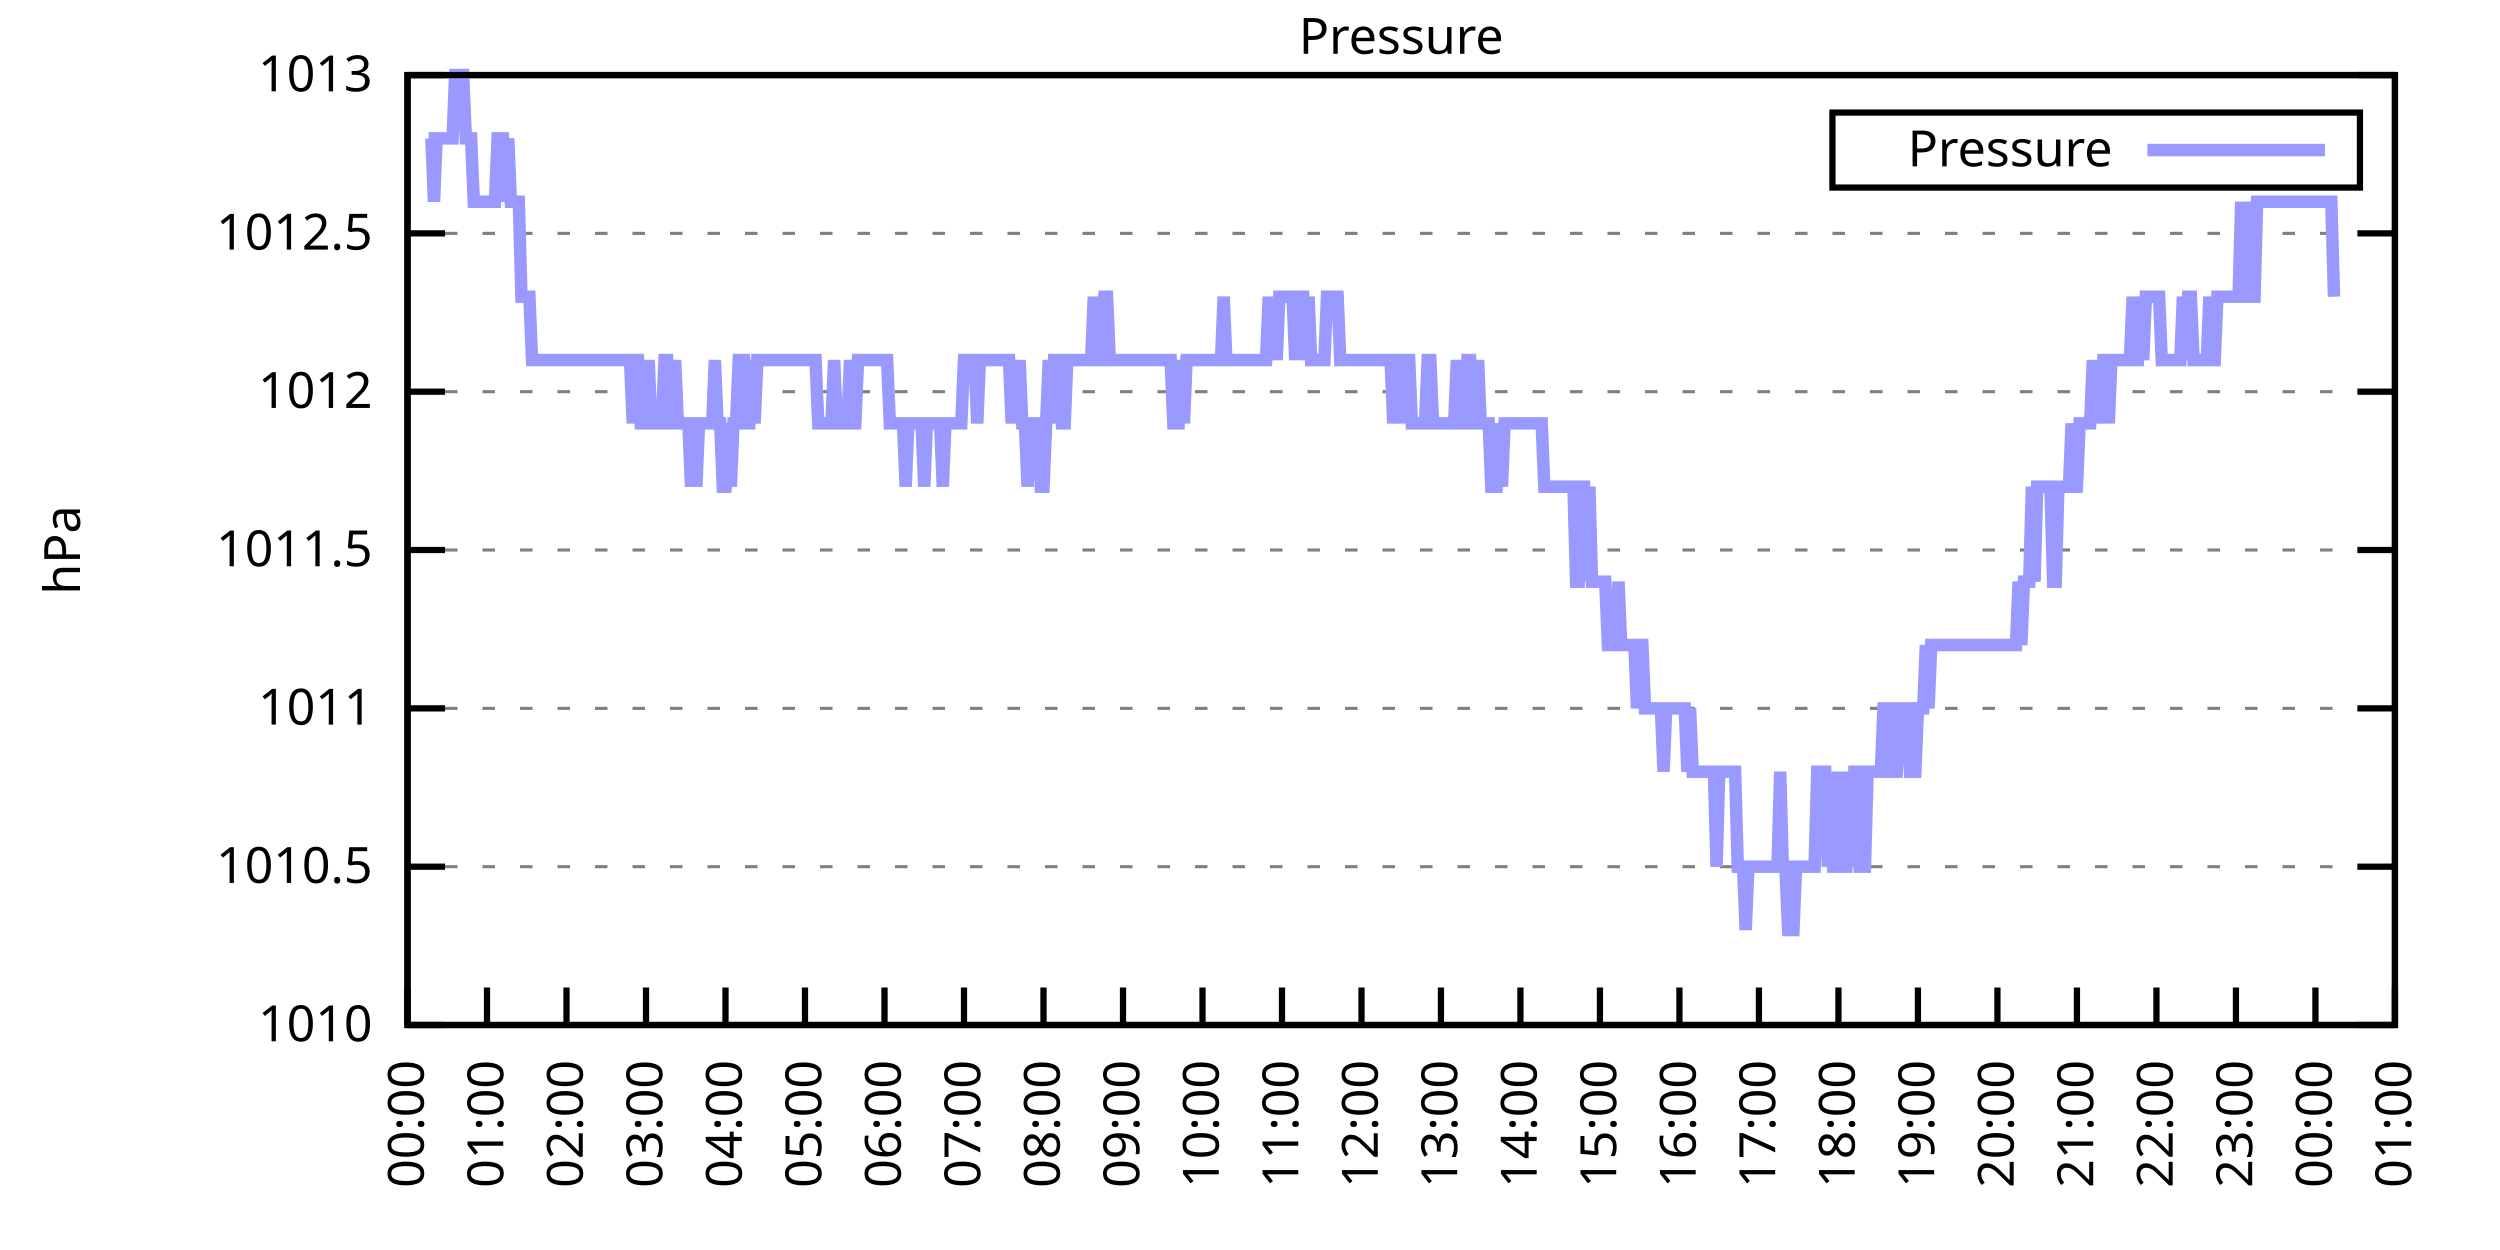
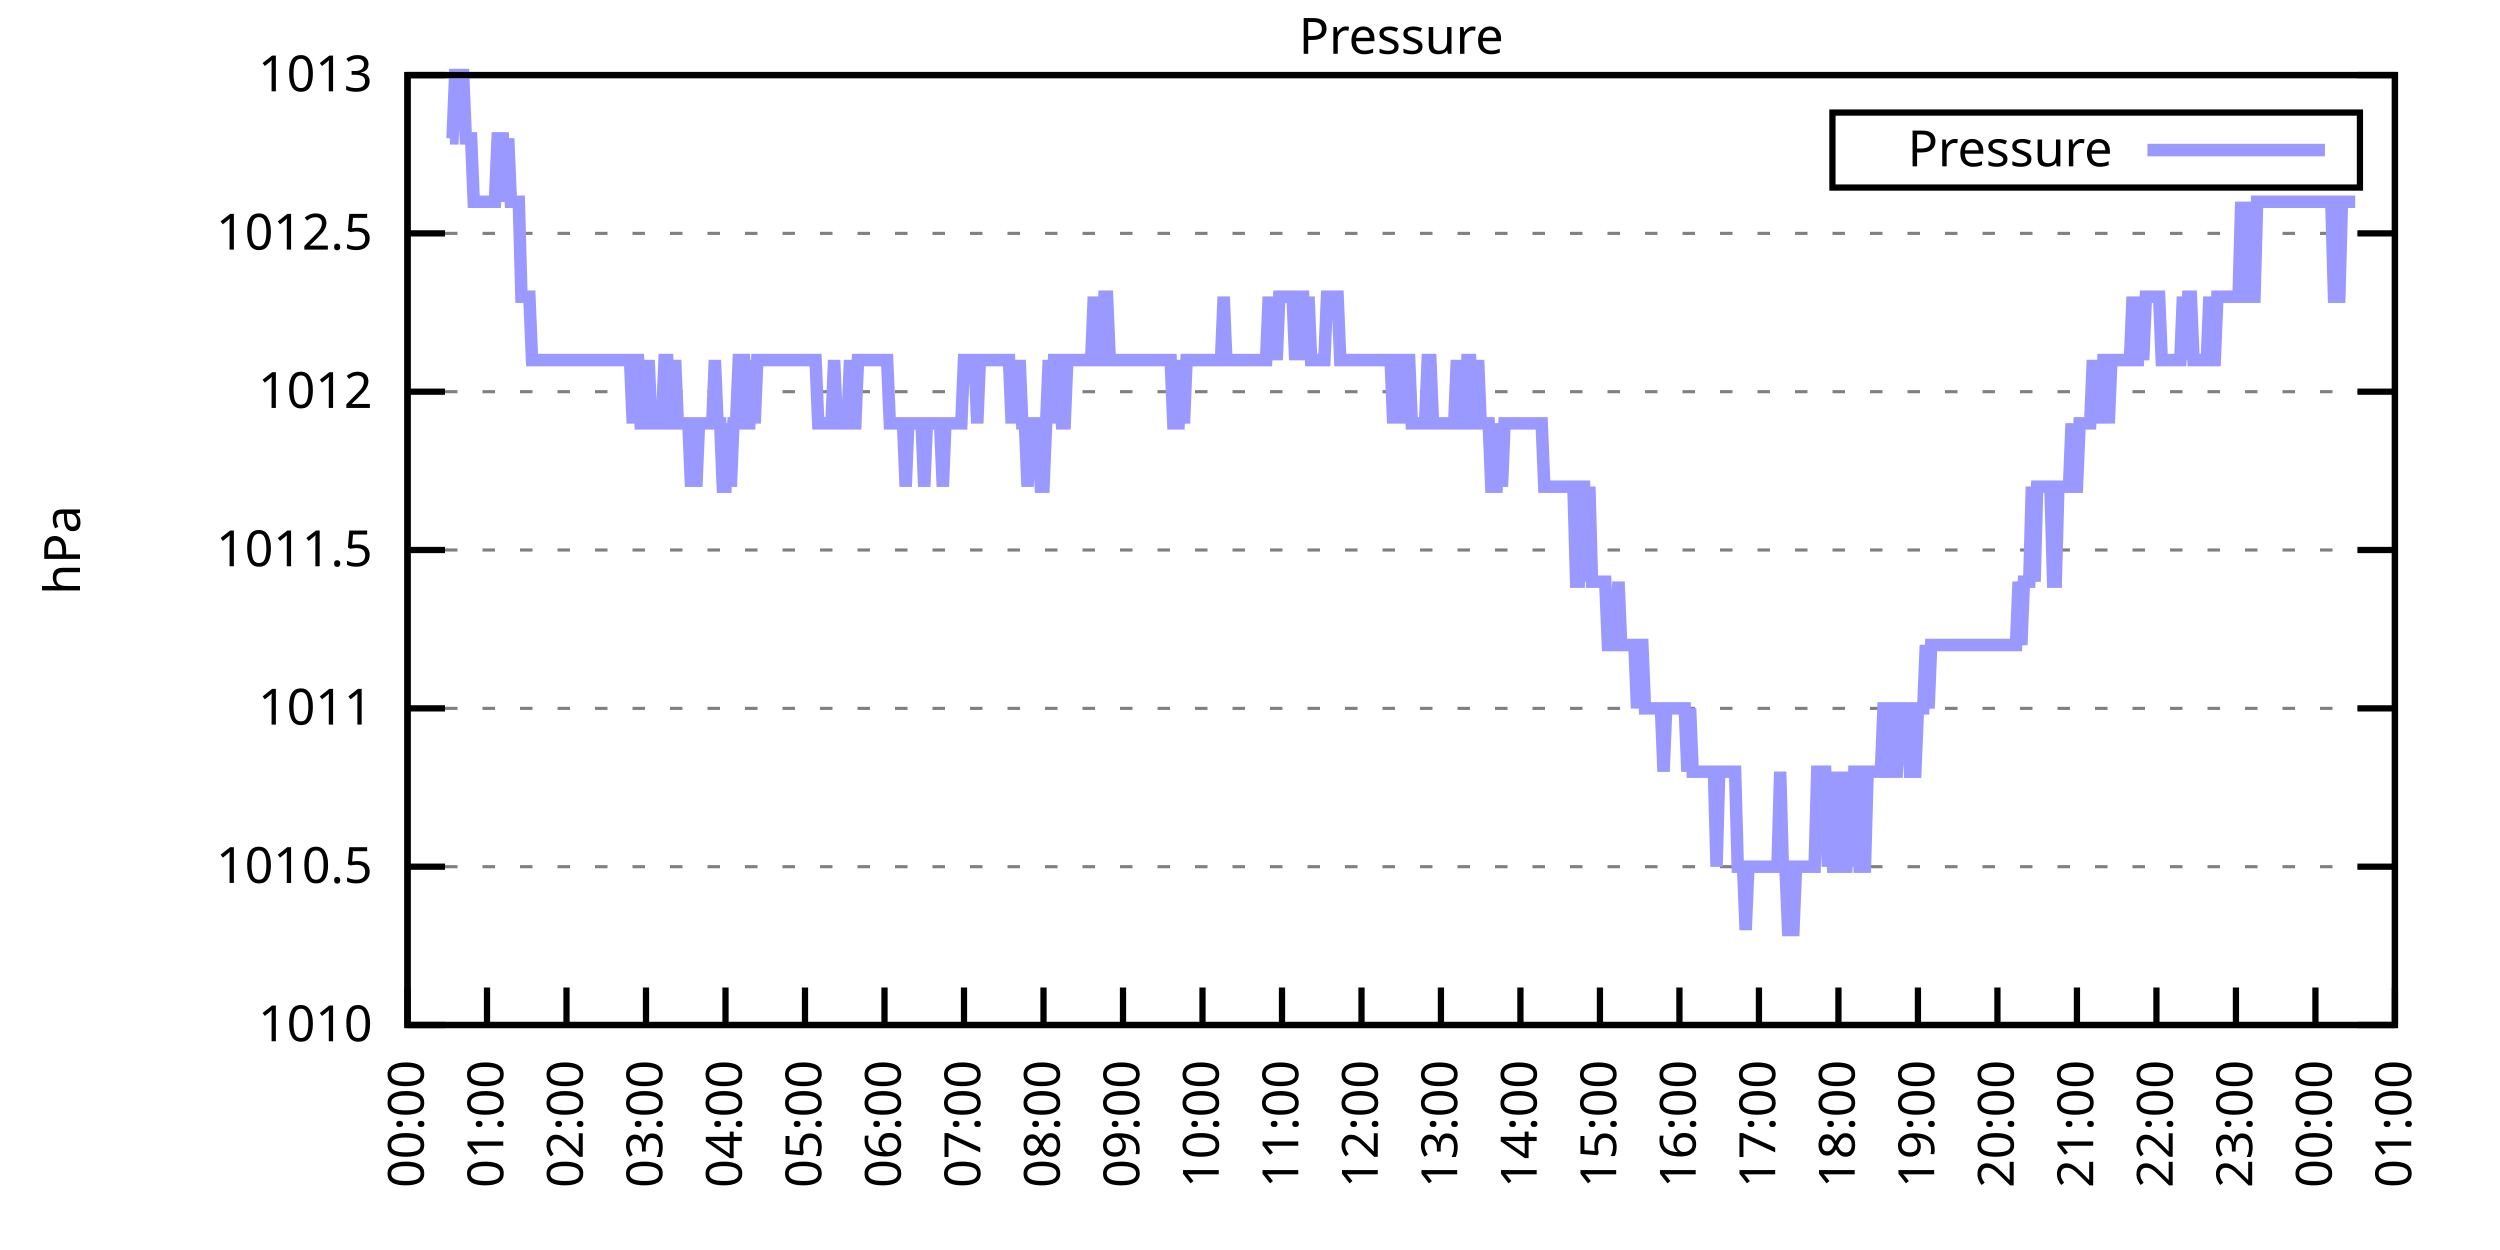
<svg xmlns="http://www.w3.org/2000/svg" xmlns:xlink="http://www.w3.org/1999/xlink" width="400" height="200" viewBox="0 0 400 200">
  <g id="gnuplot_canvas">
    <rect x="0" y="0" width="400" height="200" fill="none" />
    <defs>
      <circle id="gpDot" r="0.5" stroke-width="0.5" stroke="currentColor" />
      <path id="gpPt0" stroke-width="0.333" stroke="currentColor" d="M-1,0 h2 M0,-1 v2" />
      <path id="gpPt1" stroke-width="0.333" stroke="currentColor" d="M-1,-1 L1,1 M1,-1 L-1,1" />
      <path id="gpPt2" stroke-width="0.333" stroke="currentColor" d="M-1,0 L1,0 M0,-1 L0,1 M-1,-1 L1,1 M-1,1 L1,-1" />
      <rect id="gpPt3" stroke-width="0.333" stroke="currentColor" x="-1" y="-1" width="2" height="2" />
      <rect id="gpPt4" stroke-width="0.333" stroke="currentColor" fill="currentColor" x="-1" y="-1" width="2" height="2" />
      <circle id="gpPt5" stroke-width="0.333" stroke="currentColor" cx="0" cy="0" r="1" />
      <use xlink:href="#gpPt5" id="gpPt6" fill="currentColor" stroke="none" />
      <path id="gpPt7" stroke-width="0.333" stroke="currentColor" d="M0,-1.33 L-1.33,0.67 L1.33,0.67 z" />
      <use xlink:href="#gpPt7" id="gpPt8" fill="currentColor" stroke="none" />
      <use xlink:href="#gpPt7" id="gpPt9" stroke="currentColor" transform="rotate(180)" />
      <use xlink:href="#gpPt9" id="gpPt10" fill="currentColor" stroke="none" />
      <use xlink:href="#gpPt3" id="gpPt11" stroke="currentColor" transform="rotate(45)" />
      <use xlink:href="#gpPt11" id="gpPt12" fill="currentColor" stroke="none" />
      <path id="gpPt13" stroke-width="0.333" stroke="currentColor" d="M0,1.330 L1.265,0.411 L0.782,-1.067 L-0.782,-1.076 L-1.265,0.411 z" />
      <use xlink:href="#gpPt13" id="gpPt14" fill="currentColor" stroke="none" />
      <filter id="textbox" filterUnits="objectBoundingBox" x="0" y="0" height="1" width="1">
        <feFlood flood-color="white" flood-opacity="1" result="bgnd" />
        <feComposite in="SourceGraphic" in2="bgnd" operator="atop" />
      </filter>
      <filter id="greybox" filterUnits="objectBoundingBox" x="0" y="0" height="1" width="1">
        <feFlood flood-color="lightgrey" flood-opacity="1" result="grey" />
        <feComposite in="SourceGraphic" in2="grey" operator="atop" />
      </filter>
    </defs>
    <g fill="none" color="white" stroke="currentColor" stroke-width="1.00" stroke-linecap="butt" stroke-linejoin="miter">
</g>
    <g fill="none" color="black" stroke="currentColor" stroke-width="1.00" stroke-linecap="butt" stroke-linejoin="miter">
      <g stroke="none" shape-rendering="crispEdges">
        <polygon fill="rgb(255, 255, 255)" points="65.20,164.00 383.18,164.00 383.18,12.02 65.20,12.02 " />
      </g>
    </g>
    <g fill="none" color="black" stroke="currentColor" stroke-width="1.00" stroke-linecap="butt" stroke-linejoin="miter">
</g>
    <g fill="none" color="black" stroke="black" stroke-width="0.50" stroke-linecap="butt" stroke-linejoin="miter">
</g>
    <g fill="none" color="gray" stroke="currentColor" stroke-width="0.50" stroke-linecap="butt" stroke-linejoin="miter">
      <path stroke="gray" stroke-dasharray="2,4" class="gridline" d="M65.20,164.00 L383.19,164.00  " />
    </g>
    <g fill="none" color="gray" stroke="gray" stroke-width="1.00" stroke-linecap="butt" stroke-linejoin="miter">
</g>
    <g fill="none" color="black" stroke="currentColor" stroke-width="1.00" stroke-linecap="butt" stroke-linejoin="miter">
      <path stroke="black" d="M65.20,164.00 L71.20,164.00 M383.19,164.00 L377.19,164.00  " />
      <g transform="translate(59.60,166.60)" stroke="none" fill="black" font-family="Sans" font-size="8.00" text-anchor="end">
        <text>
          <tspan font-family="Sans"> 1010</tspan>
        </text>
      </g>
    </g>
    <g fill="none" color="black" stroke="currentColor" stroke-width="1.00" stroke-linecap="butt" stroke-linejoin="miter">
</g>
    <g fill="none" color="black" stroke="black" stroke-width="0.50" stroke-linecap="butt" stroke-linejoin="miter">
</g>
    <g fill="none" color="gray" stroke="currentColor" stroke-width="0.50" stroke-linecap="butt" stroke-linejoin="miter">
      <path stroke="gray" stroke-dasharray="2,4" class="gridline" d="M65.20,138.67 L383.19,138.67  " />
    </g>
    <g fill="none" color="gray" stroke="gray" stroke-width="1.00" stroke-linecap="butt" stroke-linejoin="miter">
</g>
    <g fill="none" color="black" stroke="currentColor" stroke-width="1.00" stroke-linecap="butt" stroke-linejoin="miter">
      <path stroke="black" d="M65.20,138.67 L71.20,138.67 M383.19,138.67 L377.19,138.67  " />
      <g transform="translate(59.60,141.27)" stroke="none" fill="black" font-family="Sans" font-size="8.00" text-anchor="end">
        <text>
          <tspan font-family="Sans"> 1010.5</tspan>
        </text>
      </g>
    </g>
    <g fill="none" color="black" stroke="currentColor" stroke-width="1.00" stroke-linecap="butt" stroke-linejoin="miter">
</g>
    <g fill="none" color="black" stroke="black" stroke-width="0.50" stroke-linecap="butt" stroke-linejoin="miter">
</g>
    <g fill="none" color="gray" stroke="currentColor" stroke-width="0.50" stroke-linecap="butt" stroke-linejoin="miter">
      <path stroke="gray" stroke-dasharray="2,4" class="gridline" d="M65.20,113.34 L383.19,113.34  " />
    </g>
    <g fill="none" color="gray" stroke="gray" stroke-width="1.00" stroke-linecap="butt" stroke-linejoin="miter">
</g>
    <g fill="none" color="black" stroke="currentColor" stroke-width="1.00" stroke-linecap="butt" stroke-linejoin="miter">
      <path stroke="black" d="M65.20,113.34 L71.20,113.34 M383.19,113.34 L377.19,113.34  " />
      <g transform="translate(59.60,115.94)" stroke="none" fill="black" font-family="Sans" font-size="8.00" text-anchor="end">
        <text>
          <tspan font-family="Sans"> 1011</tspan>
        </text>
      </g>
    </g>
    <g fill="none" color="black" stroke="currentColor" stroke-width="1.00" stroke-linecap="butt" stroke-linejoin="miter">
</g>
    <g fill="none" color="black" stroke="black" stroke-width="0.50" stroke-linecap="butt" stroke-linejoin="miter">
</g>
    <g fill="none" color="gray" stroke="currentColor" stroke-width="0.50" stroke-linecap="butt" stroke-linejoin="miter">
      <path stroke="gray" stroke-dasharray="2,4" class="gridline" d="M65.20,88.00 L383.19,88.00  " />
    </g>
    <g fill="none" color="gray" stroke="gray" stroke-width="1.00" stroke-linecap="butt" stroke-linejoin="miter">
</g>
    <g fill="none" color="black" stroke="currentColor" stroke-width="1.00" stroke-linecap="butt" stroke-linejoin="miter">
      <path stroke="black" d="M65.20,88.00 L71.20,88.00 M383.19,88.00 L377.19,88.00  " />
      <g transform="translate(59.60,90.60)" stroke="none" fill="black" font-family="Sans" font-size="8.00" text-anchor="end">
        <text>
          <tspan font-family="Sans"> 1011.5</tspan>
        </text>
      </g>
    </g>
    <g fill="none" color="black" stroke="currentColor" stroke-width="1.00" stroke-linecap="butt" stroke-linejoin="miter">
</g>
    <g fill="none" color="black" stroke="black" stroke-width="0.50" stroke-linecap="butt" stroke-linejoin="miter">
</g>
    <g fill="none" color="gray" stroke="currentColor" stroke-width="0.50" stroke-linecap="butt" stroke-linejoin="miter">
      <path stroke="gray" stroke-dasharray="2,4" class="gridline" d="M65.20,62.67 L383.19,62.67  " />
    </g>
    <g fill="none" color="gray" stroke="gray" stroke-width="1.00" stroke-linecap="butt" stroke-linejoin="miter">
</g>
    <g fill="none" color="black" stroke="currentColor" stroke-width="1.00" stroke-linecap="butt" stroke-linejoin="miter">
      <path stroke="black" d="M65.20,62.67 L71.20,62.67 M383.19,62.67 L377.19,62.67  " />
      <g transform="translate(59.60,65.27)" stroke="none" fill="black" font-family="Sans" font-size="8.00" text-anchor="end">
        <text>
          <tspan font-family="Sans"> 1012</tspan>
        </text>
      </g>
    </g>
    <g fill="none" color="black" stroke="currentColor" stroke-width="1.00" stroke-linecap="butt" stroke-linejoin="miter">
</g>
    <g fill="none" color="black" stroke="black" stroke-width="0.50" stroke-linecap="butt" stroke-linejoin="miter">
</g>
    <g fill="none" color="gray" stroke="currentColor" stroke-width="0.50" stroke-linecap="butt" stroke-linejoin="miter">
      <path stroke="gray" stroke-dasharray="2,4" class="gridline" d="M65.20,37.34 L383.19,37.34  " />
    </g>
    <g fill="none" color="gray" stroke="gray" stroke-width="1.00" stroke-linecap="butt" stroke-linejoin="miter">
</g>
    <g fill="none" color="black" stroke="currentColor" stroke-width="1.00" stroke-linecap="butt" stroke-linejoin="miter">
      <path stroke="black" d="M65.20,37.34 L71.20,37.34 M383.19,37.34 L377.19,37.34  " />
      <g transform="translate(59.60,39.94)" stroke="none" fill="black" font-family="Sans" font-size="8.00" text-anchor="end">
        <text>
          <tspan font-family="Sans"> 1012.5</tspan>
        </text>
      </g>
    </g>
    <g fill="none" color="black" stroke="currentColor" stroke-width="1.00" stroke-linecap="butt" stroke-linejoin="miter">
</g>
    <g fill="none" color="black" stroke="black" stroke-width="0.50" stroke-linecap="butt" stroke-linejoin="miter">
</g>
    <g fill="none" color="gray" stroke="currentColor" stroke-width="0.50" stroke-linecap="butt" stroke-linejoin="miter">
      <path stroke="gray" stroke-dasharray="2,4" class="gridline" d="M65.20,12.01 L383.19,12.01  " />
    </g>
    <g fill="none" color="gray" stroke="gray" stroke-width="1.00" stroke-linecap="butt" stroke-linejoin="miter">
</g>
    <g fill="none" color="black" stroke="currentColor" stroke-width="1.00" stroke-linecap="butt" stroke-linejoin="miter">
      <path stroke="black" d="M65.20,12.01 L71.20,12.01 M383.19,12.01 L377.19,12.01  " />
      <g transform="translate(59.60,14.61)" stroke="none" fill="black" font-family="Sans" font-size="8.00" text-anchor="end">
        <text>
          <tspan font-family="Sans"> 1013</tspan>
        </text>
      </g>
    </g>
    <g fill="none" color="black" stroke="currentColor" stroke-width="1.00" stroke-linecap="butt" stroke-linejoin="miter">
      <path stroke="black" d="M65.20,164.00 L65.20,158.00  " />
      <g transform="translate(67.80,169.60) rotate(270.00)" stroke="none" fill="black" font-family="Sans" font-size="8.00" text-anchor="end">
        <text>
          <tspan font-family="Sans">00:00</tspan>
        </text>
      </g>
    </g>
    <g fill="none" color="black" stroke="currentColor" stroke-width="1.00" stroke-linecap="butt" stroke-linejoin="miter">
      <path stroke="black" d="M77.92,164.00 L77.92,158.00  " />
      <g transform="translate(80.52,169.60) rotate(270.00)" stroke="none" fill="black" font-family="Sans" font-size="8.00" text-anchor="end">
        <text>
          <tspan font-family="Sans">01:00</tspan>
        </text>
      </g>
    </g>
    <g fill="none" color="black" stroke="currentColor" stroke-width="1.00" stroke-linecap="butt" stroke-linejoin="miter">
      <path stroke="black" d="M90.64,164.00 L90.64,158.00  " />
      <g transform="translate(93.24,169.60) rotate(270.00)" stroke="none" fill="black" font-family="Sans" font-size="8.00" text-anchor="end">
        <text>
          <tspan font-family="Sans">02:00</tspan>
        </text>
      </g>
    </g>
    <g fill="none" color="black" stroke="currentColor" stroke-width="1.00" stroke-linecap="butt" stroke-linejoin="miter">
      <path stroke="black" d="M103.36,164.00 L103.36,158.00  " />
      <g transform="translate(105.96,169.60) rotate(270.00)" stroke="none" fill="black" font-family="Sans" font-size="8.00" text-anchor="end">
        <text>
          <tspan font-family="Sans">03:00</tspan>
        </text>
      </g>
    </g>
    <g fill="none" color="black" stroke="currentColor" stroke-width="1.00" stroke-linecap="butt" stroke-linejoin="miter">
      <path stroke="black" d="M116.08,164.00 L116.08,158.00  " />
      <g transform="translate(118.68,169.60) rotate(270.00)" stroke="none" fill="black" font-family="Sans" font-size="8.00" text-anchor="end">
        <text>
          <tspan font-family="Sans">04:00</tspan>
        </text>
      </g>
    </g>
    <g fill="none" color="black" stroke="currentColor" stroke-width="1.00" stroke-linecap="butt" stroke-linejoin="miter">
      <path stroke="black" d="M128.80,164.00 L128.80,158.00  " />
      <g transform="translate(131.40,169.60) rotate(270.00)" stroke="none" fill="black" font-family="Sans" font-size="8.00" text-anchor="end">
        <text>
          <tspan font-family="Sans">05:00</tspan>
        </text>
      </g>
    </g>
    <g fill="none" color="black" stroke="currentColor" stroke-width="1.00" stroke-linecap="butt" stroke-linejoin="miter">
      <path stroke="black" d="M141.52,164.00 L141.52,158.00  " />
      <g transform="translate(144.12,169.60) rotate(270.00)" stroke="none" fill="black" font-family="Sans" font-size="8.00" text-anchor="end">
        <text>
          <tspan font-family="Sans">06:00</tspan>
        </text>
      </g>
    </g>
    <g fill="none" color="black" stroke="currentColor" stroke-width="1.00" stroke-linecap="butt" stroke-linejoin="miter">
      <path stroke="black" d="M154.24,164.00 L154.24,158.00  " />
      <g transform="translate(156.84,169.60) rotate(270.00)" stroke="none" fill="black" font-family="Sans" font-size="8.00" text-anchor="end">
        <text>
          <tspan font-family="Sans">07:00</tspan>
        </text>
      </g>
    </g>
    <g fill="none" color="black" stroke="currentColor" stroke-width="1.00" stroke-linecap="butt" stroke-linejoin="miter">
      <path stroke="black" d="M166.96,164.00 L166.96,158.00  " />
      <g transform="translate(169.56,169.60) rotate(270.00)" stroke="none" fill="black" font-family="Sans" font-size="8.00" text-anchor="end">
        <text>
          <tspan font-family="Sans">08:00</tspan>
        </text>
      </g>
    </g>
    <g fill="none" color="black" stroke="currentColor" stroke-width="1.00" stroke-linecap="butt" stroke-linejoin="miter">
      <path stroke="black" d="M179.68,164.00 L179.68,158.00  " />
      <g transform="translate(182.28,169.60) rotate(270.00)" stroke="none" fill="black" font-family="Sans" font-size="8.00" text-anchor="end">
        <text>
          <tspan font-family="Sans">09:00</tspan>
        </text>
      </g>
    </g>
    <g fill="none" color="black" stroke="currentColor" stroke-width="1.00" stroke-linecap="butt" stroke-linejoin="miter">
      <path stroke="black" d="M192.40,164.00 L192.40,158.00  " />
      <g transform="translate(195.00,169.60) rotate(270.00)" stroke="none" fill="black" font-family="Sans" font-size="8.00" text-anchor="end">
        <text>
          <tspan font-family="Sans">10:00</tspan>
        </text>
      </g>
    </g>
    <g fill="none" color="black" stroke="currentColor" stroke-width="1.00" stroke-linecap="butt" stroke-linejoin="miter">
      <path stroke="black" d="M205.12,164.00 L205.12,158.00  " />
      <g transform="translate(207.72,169.60) rotate(270.00)" stroke="none" fill="black" font-family="Sans" font-size="8.00" text-anchor="end">
        <text>
          <tspan font-family="Sans">11:00</tspan>
        </text>
      </g>
    </g>
    <g fill="none" color="black" stroke="currentColor" stroke-width="1.00" stroke-linecap="butt" stroke-linejoin="miter">
      <path stroke="black" d="M217.84,164.00 L217.84,158.00  " />
      <g transform="translate(220.44,169.60) rotate(270.00)" stroke="none" fill="black" font-family="Sans" font-size="8.00" text-anchor="end">
        <text>
          <tspan font-family="Sans">12:00</tspan>
        </text>
      </g>
    </g>
    <g fill="none" color="black" stroke="currentColor" stroke-width="1.00" stroke-linecap="butt" stroke-linejoin="miter">
      <path stroke="black" d="M230.55,164.00 L230.55,158.00  " />
      <g transform="translate(233.15,169.60) rotate(270.00)" stroke="none" fill="black" font-family="Sans" font-size="8.00" text-anchor="end">
        <text>
          <tspan font-family="Sans">13:00</tspan>
        </text>
      </g>
    </g>
    <g fill="none" color="black" stroke="currentColor" stroke-width="1.00" stroke-linecap="butt" stroke-linejoin="miter">
      <path stroke="black" d="M243.27,164.00 L243.27,158.00  " />
      <g transform="translate(245.87,169.60) rotate(270.00)" stroke="none" fill="black" font-family="Sans" font-size="8.00" text-anchor="end">
        <text>
          <tspan font-family="Sans">14:00</tspan>
        </text>
      </g>
    </g>
    <g fill="none" color="black" stroke="currentColor" stroke-width="1.00" stroke-linecap="butt" stroke-linejoin="miter">
      <path stroke="black" d="M255.99,164.00 L255.99,158.00  " />
      <g transform="translate(258.59,169.60) rotate(270.00)" stroke="none" fill="black" font-family="Sans" font-size="8.00" text-anchor="end">
        <text>
          <tspan font-family="Sans">15:00</tspan>
        </text>
      </g>
    </g>
    <g fill="none" color="black" stroke="currentColor" stroke-width="1.00" stroke-linecap="butt" stroke-linejoin="miter">
      <path stroke="black" d="M268.71,164.00 L268.71,158.00  " />
      <g transform="translate(271.31,169.60) rotate(270.00)" stroke="none" fill="black" font-family="Sans" font-size="8.00" text-anchor="end">
        <text>
          <tspan font-family="Sans">16:00</tspan>
        </text>
      </g>
    </g>
    <g fill="none" color="black" stroke="currentColor" stroke-width="1.00" stroke-linecap="butt" stroke-linejoin="miter">
      <path stroke="black" d="M281.43,164.00 L281.43,158.00  " />
      <g transform="translate(284.03,169.60) rotate(270.00)" stroke="none" fill="black" font-family="Sans" font-size="8.00" text-anchor="end">
        <text>
          <tspan font-family="Sans">17:00</tspan>
        </text>
      </g>
    </g>
    <g fill="none" color="black" stroke="currentColor" stroke-width="1.00" stroke-linecap="butt" stroke-linejoin="miter">
      <path stroke="black" d="M294.15,164.00 L294.15,158.00  " />
      <g transform="translate(296.75,169.60) rotate(270.00)" stroke="none" fill="black" font-family="Sans" font-size="8.00" text-anchor="end">
        <text>
          <tspan font-family="Sans">18:00</tspan>
        </text>
      </g>
    </g>
    <g fill="none" color="black" stroke="currentColor" stroke-width="1.00" stroke-linecap="butt" stroke-linejoin="miter">
      <path stroke="black" d="M306.87,164.00 L306.87,158.00  " />
      <g transform="translate(309.47,169.60) rotate(270.00)" stroke="none" fill="black" font-family="Sans" font-size="8.00" text-anchor="end">
        <text>
          <tspan font-family="Sans">19:00</tspan>
        </text>
      </g>
    </g>
    <g fill="none" color="black" stroke="currentColor" stroke-width="1.00" stroke-linecap="butt" stroke-linejoin="miter">
      <path stroke="black" d="M319.59,164.00 L319.59,158.00  " />
      <g transform="translate(322.19,169.60) rotate(270.00)" stroke="none" fill="black" font-family="Sans" font-size="8.00" text-anchor="end">
        <text>
          <tspan font-family="Sans">20:00</tspan>
        </text>
      </g>
    </g>
    <g fill="none" color="black" stroke="currentColor" stroke-width="1.00" stroke-linecap="butt" stroke-linejoin="miter">
      <path stroke="black" d="M332.31,164.00 L332.31,158.00  " />
      <g transform="translate(334.91,169.60) rotate(270.00)" stroke="none" fill="black" font-family="Sans" font-size="8.00" text-anchor="end">
        <text>
          <tspan font-family="Sans">21:00</tspan>
        </text>
      </g>
    </g>
    <g fill="none" color="black" stroke="currentColor" stroke-width="1.00" stroke-linecap="butt" stroke-linejoin="miter">
      <path stroke="black" d="M345.03,164.00 L345.03,158.00  " />
      <g transform="translate(347.63,169.60) rotate(270.00)" stroke="none" fill="black" font-family="Sans" font-size="8.00" text-anchor="end">
        <text>
          <tspan font-family="Sans">22:00</tspan>
        </text>
      </g>
    </g>
    <g fill="none" color="black" stroke="currentColor" stroke-width="1.00" stroke-linecap="butt" stroke-linejoin="miter">
      <path stroke="black" d="M357.75,164.00 L357.75,158.00  " />
      <g transform="translate(360.35,169.60) rotate(270.00)" stroke="none" fill="black" font-family="Sans" font-size="8.00" text-anchor="end">
        <text>
          <tspan font-family="Sans">23:00</tspan>
        </text>
      </g>
    </g>
    <g fill="none" color="black" stroke="currentColor" stroke-width="1.00" stroke-linecap="butt" stroke-linejoin="miter">
      <path stroke="black" d="M370.47,164.00 L370.47,158.00  " />
      <g transform="translate(373.07,169.60) rotate(270.00)" stroke="none" fill="black" font-family="Sans" font-size="8.00" text-anchor="end">
        <text>
          <tspan font-family="Sans">00:00</tspan>
        </text>
      </g>
    </g>
    <g fill="none" color="black" stroke="currentColor" stroke-width="1.00" stroke-linecap="butt" stroke-linejoin="miter">
      <path stroke="black" d="M383.19,164.00 L383.19,158.00  " />
      <g transform="translate(385.79,169.60) rotate(270.00)" stroke="none" fill="black" font-family="Sans" font-size="8.00" text-anchor="end">
        <text>
          <tspan font-family="Sans">01:00</tspan>
        </text>
      </g>
    </g>
    <g fill="none" color="black" stroke="currentColor" stroke-width="1.00" stroke-linecap="butt" stroke-linejoin="miter">
</g>
    <g fill="none" color="black" stroke="currentColor" stroke-width="1.00" stroke-linecap="butt" stroke-linejoin="miter">
      <path stroke="black" d="M65.20,12.01 L65.20,164.00 L383.19,164.00 L383.19,12.01 L65.20,12.01 Z  " />
    </g>
    <g fill="none" color="black" stroke="currentColor" stroke-width="1.00" stroke-linecap="butt" stroke-linejoin="miter">
</g>
    <g fill="none" color="black" stroke="currentColor" stroke-width="1.00" stroke-linecap="butt" stroke-linejoin="miter">
      <path stroke="black" d="M293.19,30.01 L293.19,18.01 L377.59,18.01 L377.59,30.01 L293.19,30.01 Z  " />
    </g>
    <g id="Pressure_plot_1">
      <g fill="none" color="white" stroke="black" stroke-width="2.00" stroke-linecap="butt" stroke-linejoin="miter">
</g>
      <g fill="none" color="black" stroke="currentColor" stroke-width="2.00" stroke-linecap="butt" stroke-linejoin="miter">
        <g transform="translate(337.99,26.61)" stroke="none" fill="black" font-family="Sans" font-size="8.00" text-anchor="end">
          <text>
            <tspan font-family="Sans">Pressure</tspan>
          </text>
        </g>
      </g>
      <g fill="none" color="black" stroke="currentColor" stroke-width="2.00" stroke-linecap="butt" stroke-linejoin="miter">
-         <path stroke="rgb(153, 153, 255)" d="M343.59,24.01 L371.99,24.01 M68.59,22.14 L69.02,22.14 L69.44,32.28 L69.86,22.14 L70.29,22.14 L70.71,22.14   L71.14,22.14 L71.56,22.14 L71.98,22.14 L72.41,22.14 L72.83,12.01 L73.26,12.01 L73.68,12.01 L74.10,12.01   L74.53,22.14 L74.95,22.14 L75.38,22.14 L75.80,32.28 L76.22,32.28 L76.65,32.28 L77.07,32.28 L77.50,32.28   L77.92,32.28 L78.34,32.28 L78.77,32.28 L79.19,32.28 L79.62,22.14 L80.04,22.14 L80.46,22.14 L80.89,32.28   L81.31,22.14 L81.74,32.28 L82.16,32.28 L82.58,32.28 L83.01,32.28 L83.43,47.47 L83.86,47.47 L84.28,47.47   L84.70,47.47 L85.13,57.61 L85.55,57.61 L85.98,57.61 L86.40,57.61 L86.82,57.61 L87.25,57.61 L87.67,57.61   L88.10,57.61 L88.52,57.61 L88.94,57.61 L89.37,57.61 L89.79,57.61 L90.22,57.61 L90.64,57.61 L91.06,57.61   L91.49,57.61 L91.91,57.61 L92.34,57.61 L92.76,57.61 L93.18,57.61 L93.61,57.61 L94.03,57.61 L94.46,57.61   L94.88,57.61 L95.30,57.61 L95.73,57.61 L96.15,57.61 L96.58,57.61 L97.00,57.61 L97.42,57.61 L97.85,57.61   L98.27,57.61 L98.69,57.61 L99.12,57.61 L99.54,57.61 L99.97,57.61 L100.39,57.61 L100.81,57.61 L101.24,67.74   L101.66,57.61 L102.09,57.61 L102.51,67.74 L102.93,67.74 L103.36,67.74 L103.78,57.61 L104.21,67.74 L104.63,67.74   L105.05,67.74 L105.48,67.74 L105.90,67.74 L106.33,57.61 L106.75,57.61 L107.17,67.74 L107.60,67.74 L108.02,57.61   L108.45,67.74 L108.87,67.74 L109.29,67.74 L109.72,67.74 L110.14,67.74 L110.57,77.87 L110.99,67.74 L111.41,77.87   L111.84,67.74 L112.26,67.74 L112.69,67.74 L113.11,67.74 L113.53,67.74 L113.96,67.74 L114.38,57.61 L114.81,67.74   L115.23,67.74 L115.65,77.87 L116.08,77.87 L116.50,67.74 L116.93,77.87 L117.35,67.74 L117.77,67.74 L118.20,57.61   L118.62,57.61 L119.05,57.61 L119.47,67.74 L119.89,67.74 L120.32,57.61 L120.74,67.74 L121.17,57.61 L121.59,57.61   L122.01,57.61 L122.44,57.61 L122.86,57.61 L123.29,57.61 L123.71,57.61 L124.13,57.61 L124.56,57.61 L124.98,57.61   L125.41,57.61 L125.83,57.61 L126.25,57.61 L126.68,57.61 L127.10,57.61 L127.53,57.61 L127.95,57.61 L128.37,57.61   L128.80,57.61 L129.22,57.61 L129.65,57.61 L130.07,57.61 L130.49,57.61 L130.92,67.74 L131.34,67.74 L131.77,67.74   L132.19,67.74 L132.61,67.74 L133.04,67.74 L133.46,57.61 L133.89,67.74 L134.31,67.74 L134.73,67.74 L135.16,67.74   L135.58,67.74 L136.01,57.61 L136.43,67.74 L136.85,67.74 L137.28,57.61 L137.70,57.61 L138.13,57.61 L138.55,57.61   L138.97,57.61 L139.40,57.61 L139.82,57.61 L140.25,57.61 L140.67,57.61 L141.09,57.61 L141.52,57.61 L141.94,57.61   L142.37,67.74 L142.79,67.74 L143.21,67.74 L143.64,67.74 L144.06,67.74 L144.49,67.74 L144.91,77.87 L145.33,67.74   L145.76,67.74 L146.18,67.74 L146.61,67.74 L147.03,67.74 L147.45,67.74 L147.88,77.87 L148.30,67.74 L148.73,67.74   L149.15,67.74 L149.57,67.74 L150.00,67.74 L150.42,67.74 L150.85,77.87 L151.27,67.74 L151.69,67.74 L152.12,67.74   L152.54,67.74 L152.97,67.74 L153.39,67.74 L153.81,67.74 L154.24,57.61 L154.66,57.61 L155.09,57.61 L155.51,57.61   L155.93,57.61 L156.36,67.74 L156.78,57.61 L157.21,57.61 L157.63,57.61 L158.05,57.61 L158.48,57.61 L158.90,57.61   L159.33,57.61 L159.75,57.61 L160.17,57.61 L160.60,57.61 L161.02,57.61 L161.44,57.61 L161.87,67.74 L162.29,57.61   L162.72,67.74 L163.14,57.61 L163.56,67.74 L163.99,67.74 L164.41,77.87 L164.84,67.74 L165.26,67.74 L165.68,67.74   L166.11,67.74 L166.53,77.87 L166.96,77.87 L167.38,67.74 L167.80,57.61 L168.23,67.74 L168.65,57.61 L169.08,57.61   L169.50,57.61 L169.92,67.74 L170.35,67.74 L170.77,57.61 L171.20,57.61 L171.62,57.61 L172.04,57.61 L172.47,57.61   L172.89,57.61 L173.32,57.61 L173.74,57.61 L174.16,57.61 L174.59,57.61 L175.01,47.47 L175.44,57.61 L175.86,57.61   L176.28,57.61 L176.71,47.47 L177.13,47.47 L177.56,57.61 L177.98,57.61 L178.40,57.61 L178.83,57.61 L179.25,57.61   L179.68,57.61 L180.10,57.61 L180.52,57.61 L180.95,57.61 L181.37,57.61 L181.80,57.61 L182.22,57.61 L182.64,57.61   L183.07,57.61 L183.49,57.61 L183.92,57.61 L184.34,57.61 L184.76,57.61 L185.19,57.61 L185.61,57.61 L186.04,57.61   L186.46,57.61 L186.88,57.61 L187.31,57.61 L187.73,67.74 L188.16,67.74 L188.58,67.74 L189.00,57.61 L189.43,67.74   L189.85,57.61 L190.28,57.61 L190.70,57.61 L191.12,57.61 L191.55,57.61 L191.97,57.61 L192.40,57.61 L192.82,57.61   L193.24,57.61 L193.67,57.61 L194.09,57.61 L194.52,57.61 L194.94,57.61 L195.36,57.61 L195.79,47.47 L196.21,57.61   L196.64,57.61 L197.06,57.61 L197.48,57.61 L197.91,57.61 L198.33,57.61 L198.76,57.61 L199.18,57.61 L199.60,57.61   L200.03,57.61 L200.45,57.61 L200.88,57.61 L201.30,57.61 L201.72,57.61 L202.15,57.61 L202.57,57.61 L203.00,47.47   L203.42,57.61 L203.84,47.47 L204.27,57.61 L204.69,47.47 L205.12,47.47 L205.54,47.47 L205.96,47.47 L206.39,47.47   L206.81,47.47 L207.24,57.61 L207.66,47.47 L208.08,47.47 L208.51,47.47 L208.93,57.61 L209.36,47.47 L209.78,57.61   L210.20,57.61 L210.63,57.61 L211.05,57.61 L211.48,57.61 L211.90,57.61 L212.32,47.47 L212.75,47.47 L213.17,47.47   L213.60,47.47 L214.02,47.47 L214.44,57.61 L214.87,57.61 L215.29,57.61 L215.72,57.61 L216.14,57.61 L216.56,57.61   L216.99,57.61 L217.41,57.61 L217.84,57.61 L218.26,57.61 L218.68,57.61 L219.11,57.61 L219.53,57.61 L219.96,57.61   L220.38,57.61 L220.80,57.61 L221.23,57.61 L221.65,57.61 L222.08,57.61 L222.50,57.61 L222.92,67.74 L223.35,57.61   L223.77,57.61 L224.20,67.74 L224.62,57.61 L225.04,57.61 L225.47,57.61 L225.89,67.74 L226.31,67.74 L226.74,67.74   L227.16,67.74 L227.59,67.74 L228.01,67.74 L228.43,57.61 L228.86,57.61 L229.28,67.74 L229.71,67.74 L230.13,67.74   L230.55,67.74 L230.98,67.74 L231.40,67.74 L231.83,67.74 L232.25,67.74 L232.67,67.74 L233.10,57.61 L233.52,67.74   L233.95,67.74 L234.37,67.74 L234.79,57.61 L235.22,57.61 L235.64,67.74 L236.07,67.74 L236.49,57.61 L236.91,67.74   L237.34,67.74 L237.76,67.74 L238.19,67.74 L238.61,77.87 L239.03,77.87 L239.46,77.87 L239.88,67.74 L240.31,77.87   L240.73,67.74 L241.15,67.74 L241.58,67.74 L242.00,67.74 L242.43,67.74 L242.85,67.74 L243.27,67.74 L243.70,67.74   L244.12,67.74 L244.55,67.74 L244.97,67.74 L245.39,67.74 L245.82,67.74 L246.24,67.74 L246.67,67.74 L247.09,77.87   L247.51,77.87 L247.94,77.87 L248.36,77.87 L248.79,77.87 L249.21,77.87 L249.63,77.87 L250.06,77.87 L250.48,77.87   L250.91,77.87 L251.33,77.87 L251.75,77.87 L252.18,93.07 L252.60,93.07 L253.03,77.87 L253.45,77.87 L253.87,93.07   L254.30,77.87 L254.72,93.07 L255.15,93.07 L255.57,93.07 L255.99,93.07 L256.42,93.07 L256.84,93.07 L257.27,103.20   L257.69,103.20 L258.11,103.20 L258.54,103.20 L258.96,93.07 L259.39,103.20 L259.81,103.20 L260.23,103.20 L260.66,103.20   L261.08,103.20 L261.51,103.20 L261.93,113.34 L262.35,103.20 L262.78,103.20 L263.20,113.34 L263.63,113.34 L264.05,113.34   L264.47,113.34 L264.90,113.34 L265.32,113.34 L265.75,113.34 L266.17,123.47 L266.59,113.34 L267.02,113.34 L267.44,113.34   L267.87,113.34 L268.29,113.34 L268.71,113.34 L269.14,113.34 L269.56,113.34 L269.99,123.47 L270.41,113.34 L270.83,123.47   L271.26,123.47 L271.68,123.47 L272.11,123.47 L272.53,123.47 L272.95,123.47 L273.38,123.47 L273.80,123.47 L274.23,123.47   L274.65,138.67 L275.07,123.47 L275.50,123.47 L275.92,123.47 L276.35,123.47 L276.77,123.47 L277.19,123.47 L277.62,123.47   L278.04,138.67 L278.47,138.67 L278.89,138.67 L279.31,148.80 L279.74,138.67 L280.16,138.67 L280.59,138.67 L281.01,138.67   L281.43,138.67 L281.86,138.67 L282.28,138.67 L282.71,138.67 L283.13,138.67 L283.55,138.67 L283.98,138.67 L284.40,138.67   L284.83,123.47 L285.25,138.67 L285.67,138.67 L286.10,148.80 L286.52,148.80 L286.95,148.80 L287.37,138.67 L287.79,138.67   L288.22,138.67 L288.64,138.67 L289.06,138.67 L289.49,138.67 L289.91,138.67 L290.34,138.67 L290.76,123.47 L291.18,123.47   L291.61,123.47 L292.03,123.47 L292.46,138.67 L292.88,123.47 L293.30,138.67 L293.73,138.67 L294.15,138.67 L294.58,123.47   L295.00,138.67 L295.42,138.67 L295.85,123.47 L296.27,138.67 L296.70,123.47 L297.12,123.47 L297.54,138.67 L297.97,138.67   L298.39,138.67 L298.82,123.47 L299.24,123.47 L299.66,123.47 L300.09,123.47 L300.51,123.47 L300.94,123.47 L301.36,113.34   L301.78,113.34 L302.21,113.34 L302.63,123.47 L303.06,123.47 L303.48,123.47 L303.90,113.34 L304.33,113.34 L304.75,113.34   L305.18,113.34 L305.60,123.47 L306.02,123.47 L306.45,123.47 L306.87,113.34 L307.30,113.34 L307.72,113.34 L308.14,103.20   L308.57,113.34 L308.99,103.20 L309.42,103.20 L309.84,103.20 L310.26,103.20 L310.69,103.20 L311.11,103.20 L311.54,103.20   L311.96,103.20 L312.38,103.20 L312.81,103.20 L313.23,103.20 L313.66,103.20 L314.08,103.20 L314.50,103.20 L314.93,103.20   L315.35,103.20 L315.78,103.20 L316.20,103.20 L316.62,103.20 L317.05,103.20 L317.47,103.20 L317.90,103.20 L318.32,103.20   L318.74,103.20 L319.17,103.20 L319.59,103.20 L320.02,103.20 L320.44,103.20 L320.86,103.20 L321.29,103.20 L321.71,103.20   L322.14,103.20 L322.56,103.20 L322.98,93.07 L323.41,103.20 L323.83,93.07 L324.26,93.07 L324.68,93.07 L325.10,77.87   L325.53,93.07 L325.95,77.87 L326.38,77.87 L326.80,77.87 L327.22,77.87 L327.65,77.87 L328.07,77.87 L328.50,93.07   L328.92,93.07 L329.34,77.87 L329.77,77.87 L330.19,77.87 L330.62,77.87 L331.04,77.87 L331.46,67.74 L331.89,77.87   L332.31,77.87 L332.74,67.74 L333.16,67.74 L333.58,67.74 L334.01,67.74 L334.43,67.74 L334.86,57.61 L335.28,67.74   L335.70,57.61 L336.13,67.74 L336.55,57.61 L336.98,57.61 L337.40,67.74 L337.82,57.61 L338.25,57.61 L338.67,57.61   L339.10,57.61 L339.52,57.61 L339.94,57.61 L340.37,57.61 L340.79,57.61 L341.22,47.47 L341.64,57.61 L342.06,57.61   L342.49,47.47 L342.91,57.61 L343.34,47.47 L343.76,47.47 L344.18,47.47 L344.61,47.47 L345.03,47.47 L345.46,47.47   L345.88,57.61 L346.30,57.61 L346.73,57.61 L347.15,57.61 L347.58,57.61 L348.00,57.61 L348.42,57.61 L348.85,57.61   L349.27,47.47 L349.70,57.61 L350.12,47.47 L350.54,47.47 L350.97,57.61 L351.39,57.61 L351.81,57.61 L352.24,57.61   L352.66,57.61 L353.09,57.61 L353.51,47.47 L353.93,57.61 L354.36,57.61 L354.78,47.47 L355.21,47.47 L355.63,47.47   L356.05,47.47 L356.48,47.47 L356.90,47.47 L357.33,47.47 L357.75,47.47 L358.17,47.47 L358.60,32.28 L359.02,47.47   L359.45,47.47 L359.87,32.28 L360.29,47.47 L360.72,47.47 L361.14,32.28 L361.57,32.28 L361.99,32.28 L362.41,32.28   L362.84,32.28 L363.26,32.28 L363.69,32.28 L364.11,32.28 L364.53,32.28 L364.96,32.28 L365.38,32.28 L365.81,32.28   L366.23,32.28 L366.65,32.28 L367.08,32.28 L367.50,32.28 L367.93,32.28 L368.35,32.28 L368.77,32.28 L369.20,32.28   L369.62,32.28 L370.05,32.28 L370.47,32.28 L370.89,32.28 L371.32,32.28 L371.74,32.28 L372.17,32.28 L372.59,32.28   L373.01,32.28 L373.44,47.47  " />
+         <path stroke="rgb(153, 153, 255)" d="M343.59,24.01 L371.99,24.01 M71.98,22.14 L72.41,22.14 L72.83,12.01 L73.26,12.01 L73.68,12.01 L74.10,12.01   L74.53,22.14 L74.95,22.14 L75.38,22.14 L75.80,32.28 L76.22,32.28 L76.65,32.28 L77.07,32.28 L77.50,32.28   L77.92,32.28 L78.34,32.28 L78.77,32.28 L79.19,32.28 L79.62,22.14 L80.04,22.14 L80.46,22.14 L80.89,32.28   L81.31,22.14 L81.74,32.28 L82.16,32.28 L82.58,32.28 L83.01,32.28 L83.43,47.47 L83.86,47.47 L84.28,47.47   L84.70,47.47 L85.13,57.61 L85.55,57.61 L85.98,57.61 L86.40,57.61 L86.82,57.61 L87.25,57.61 L87.67,57.61   L88.10,57.61 L88.52,57.61 L88.94,57.61 L89.37,57.61 L89.79,57.61 L90.22,57.61 L90.64,57.61 L91.06,57.61   L91.49,57.61 L91.91,57.61 L92.34,57.61 L92.76,57.61 L93.18,57.61 L93.61,57.61 L94.03,57.61 L94.46,57.61   L94.88,57.61 L95.30,57.61 L95.73,57.61 L96.15,57.61 L96.58,57.61 L97.00,57.61 L97.42,57.61 L97.85,57.61   L98.27,57.61 L98.69,57.61 L99.12,57.61 L99.54,57.61 L99.97,57.61 L100.39,57.61 L100.81,57.61 L101.24,67.74   L101.66,57.61 L102.09,57.61 L102.51,67.74 L102.93,67.74 L103.36,67.74 L103.78,57.61 L104.21,67.74 L104.63,67.74   L105.05,67.74 L105.48,67.74 L105.90,67.74 L106.33,57.61 L106.75,57.61 L107.17,67.74 L107.60,67.74 L108.02,57.61   L108.45,67.74 L108.87,67.74 L109.29,67.74 L109.72,67.74 L110.14,67.74 L110.57,77.87 L110.99,67.74 L111.41,77.87   L111.84,67.74 L112.26,67.74 L112.69,67.74 L113.11,67.74 L113.53,67.74 L113.96,67.74 L114.38,57.61 L114.81,67.74   L115.23,67.74 L115.65,77.87 L116.08,77.87 L116.50,67.74 L116.93,77.87 L117.35,67.74 L117.77,67.74 L118.20,57.61   L118.62,57.61 L119.05,57.61 L119.47,67.74 L119.89,67.74 L120.32,57.61 L120.74,67.74 L121.17,57.61 L121.59,57.61   L122.01,57.61 L122.44,57.61 L122.86,57.61 L123.29,57.61 L123.71,57.61 L124.13,57.61 L124.56,57.61 L124.98,57.61   L125.41,57.61 L125.83,57.61 L126.25,57.61 L126.68,57.61 L127.10,57.61 L127.53,57.61 L127.95,57.61 L128.37,57.61   L128.80,57.61 L129.22,57.61 L129.65,57.61 L130.07,57.61 L130.49,57.61 L130.92,67.74 L131.34,67.74 L131.77,67.74   L132.19,67.74 L132.61,67.74 L133.04,67.74 L133.46,57.61 L133.89,67.74 L134.31,67.74 L134.73,67.74 L135.16,67.74   L135.58,67.74 L136.01,57.61 L136.43,67.74 L136.85,67.74 L137.28,57.61 L137.70,57.61 L138.13,57.61 L138.55,57.61   L138.97,57.61 L139.40,57.61 L139.82,57.61 L140.25,57.61 L140.67,57.61 L141.09,57.61 L141.52,57.61 L141.94,57.61   L142.37,67.74 L142.79,67.74 L143.21,67.74 L143.64,67.74 L144.06,67.74 L144.49,67.74 L144.91,77.87 L145.33,67.74   L145.76,67.74 L146.18,67.74 L146.61,67.74 L147.03,67.74 L147.45,67.74 L147.88,77.87 L148.30,67.74 L148.73,67.74   L149.15,67.74 L149.57,67.74 L150.00,67.74 L150.42,67.74 L150.85,77.87 L151.27,67.74 L151.69,67.74 L152.12,67.74   L152.54,67.74 L152.97,67.74 L153.39,67.74 L153.81,67.74 L154.24,57.61 L154.66,57.61 L155.09,57.61 L155.51,57.61   L155.93,57.61 L156.36,67.74 L156.78,57.61 L157.21,57.61 L157.63,57.61 L158.05,57.61 L158.48,57.61 L158.90,57.61   L159.33,57.61 L159.75,57.61 L160.17,57.61 L160.60,57.61 L161.02,57.61 L161.44,57.61 L161.87,67.74 L162.29,57.61   L162.72,67.74 L163.14,57.61 L163.56,67.74 L163.99,67.74 L164.41,77.87 L164.84,67.74 L165.26,67.74 L165.68,67.74   L166.11,67.74 L166.53,77.87 L166.96,77.87 L167.38,67.74 L167.80,57.61 L168.23,67.74 L168.65,57.61 L169.08,57.61   L169.50,57.61 L169.92,67.74 L170.35,67.74 L170.77,57.61 L171.20,57.61 L171.62,57.61 L172.04,57.61 L172.47,57.61   L172.89,57.61 L173.32,57.61 L173.74,57.61 L174.16,57.61 L174.59,57.61 L175.01,47.47 L175.44,57.61 L175.86,57.61   L176.28,57.61 L176.71,47.47 L177.13,47.47 L177.56,57.61 L177.98,57.61 L178.40,57.61 L178.83,57.61 L179.25,57.61   L179.68,57.61 L180.10,57.61 L180.52,57.61 L180.95,57.61 L181.37,57.61 L181.80,57.61 L182.22,57.61 L182.64,57.61   L183.07,57.61 L183.49,57.61 L183.92,57.61 L184.34,57.61 L184.76,57.61 L185.19,57.61 L185.61,57.61 L186.04,57.61   L186.46,57.61 L186.88,57.61 L187.31,57.61 L187.73,67.74 L188.16,67.74 L188.58,67.74 L189.00,57.61 L189.43,67.74   L189.85,57.61 L190.28,57.61 L190.70,57.61 L191.12,57.61 L191.55,57.61 L191.97,57.61 L192.40,57.61 L192.82,57.61   L193.24,57.61 L193.67,57.61 L194.09,57.61 L194.52,57.61 L194.94,57.61 L195.36,57.61 L195.79,47.47 L196.21,57.61   L196.64,57.61 L197.06,57.61 L197.48,57.61 L197.91,57.61 L198.33,57.61 L198.76,57.61 L199.18,57.61 L199.60,57.61   L200.03,57.61 L200.45,57.61 L200.88,57.61 L201.30,57.61 L201.72,57.61 L202.15,57.61 L202.57,57.61 L203.00,47.47   L203.42,57.61 L203.84,47.47 L204.27,57.61 L204.69,47.47 L205.12,47.47 L205.54,47.47 L205.96,47.47 L206.39,47.47   L206.81,47.47 L207.24,57.61 L207.66,47.47 L208.08,47.47 L208.51,47.47 L208.93,57.61 L209.36,47.47 L209.78,57.61   L210.20,57.61 L210.63,57.61 L211.05,57.61 L211.48,57.61 L211.90,57.61 L212.32,47.47 L212.75,47.47 L213.17,47.47   L213.60,47.47 L214.02,47.47 L214.44,57.61 L214.87,57.61 L215.29,57.61 L215.72,57.61 L216.14,57.61 L216.56,57.61   L216.99,57.61 L217.41,57.61 L217.84,57.61 L218.26,57.61 L218.68,57.61 L219.11,57.61 L219.53,57.61 L219.96,57.61   L220.38,57.61 L220.80,57.61 L221.23,57.61 L221.65,57.61 L222.08,57.61 L222.50,57.61 L222.92,67.74 L223.35,57.61   L223.77,57.61 L224.20,67.74 L224.62,57.61 L225.04,57.61 L225.47,57.61 L225.89,67.74 L226.31,67.74 L226.74,67.74   L227.16,67.74 L227.59,67.74 L228.01,67.74 L228.43,57.61 L228.86,57.61 L229.28,67.74 L229.71,67.74 L230.13,67.74   L230.55,67.74 L230.98,67.74 L231.40,67.74 L231.83,67.74 L232.25,67.74 L232.67,67.74 L233.10,57.61 L233.52,67.74   L233.95,67.74 L234.37,67.74 L234.79,57.61 L235.22,57.61 L235.64,67.74 L236.07,67.74 L236.49,57.61 L236.91,67.74   L237.34,67.74 L237.76,67.74 L238.19,67.74 L238.61,77.87 L239.03,77.87 L239.46,77.87 L239.88,67.74 L240.31,77.87   L240.73,67.74 L241.15,67.74 L241.58,67.74 L242.00,67.74 L242.43,67.74 L242.85,67.74 L243.27,67.74 L243.70,67.74   L244.12,67.74 L244.55,67.74 L244.97,67.74 L245.39,67.74 L245.82,67.74 L246.24,67.74 L246.67,67.74 L247.09,77.87   L247.51,77.87 L247.94,77.87 L248.36,77.87 L248.79,77.87 L249.21,77.87 L249.63,77.87 L250.06,77.87 L250.48,77.87   L250.91,77.87 L251.33,77.87 L251.75,77.87 L252.18,93.07 L252.60,93.07 L253.03,77.87 L253.45,77.87 L253.87,93.07   L254.30,77.87 L254.72,93.07 L255.15,93.07 L255.57,93.07 L255.99,93.07 L256.42,93.07 L256.84,93.07 L257.27,103.20   L257.69,103.20 L258.11,103.20 L258.54,103.20 L258.96,93.07 L259.39,103.20 L259.81,103.20 L260.23,103.20 L260.66,103.20   L261.08,103.20 L261.51,103.20 L261.93,113.34 L262.35,103.20 L262.78,103.20 L263.20,113.34 L263.63,113.34 L264.05,113.34   L264.47,113.34 L264.90,113.34 L265.32,113.34 L265.75,113.34 L266.17,123.47 L266.59,113.34 L267.02,113.34 L267.44,113.34   L267.87,113.34 L268.29,113.34 L268.71,113.34 L269.14,113.34 L269.56,113.34 L269.99,123.47 L270.41,113.34 L270.83,123.47   L271.26,123.47 L271.68,123.47 L272.11,123.47 L272.53,123.47 L272.95,123.47 L273.38,123.47 L273.80,123.47 L274.23,123.47   L274.65,138.67 L275.07,123.47 L275.50,123.47 L275.92,123.47 L276.35,123.47 L276.77,123.47 L277.19,123.47 L277.62,123.47   L278.04,138.67 L278.47,138.67 L278.89,138.67 L279.31,148.80 L279.74,138.67 L280.16,138.67 L280.59,138.67 L281.01,138.67   L281.43,138.67 L281.86,138.67 L282.28,138.67 L282.71,138.67 L283.13,138.67 L283.55,138.67 L283.98,138.67 L284.40,138.67   L284.83,123.47 L285.25,138.67 L285.67,138.67 L286.10,148.80 L286.52,148.80 L286.95,148.80 L287.37,138.67 L287.79,138.67   L288.22,138.67 L288.64,138.67 L289.06,138.67 L289.49,138.67 L289.91,138.67 L290.34,138.67 L290.76,123.47 L291.18,123.47   L291.61,123.47 L292.03,123.47 L292.46,138.67 L292.88,123.47 L293.30,138.67 L293.73,138.67 L294.15,138.67 L294.58,123.47   L295.00,138.67 L295.42,138.67 L295.85,123.47 L296.27,138.67 L296.70,123.47 L297.12,123.47 L297.54,138.67 L297.97,138.67   L298.39,138.67 L298.82,123.47 L299.24,123.47 L299.66,123.47 L300.09,123.47 L300.51,123.47 L300.94,123.47 L301.36,113.34   L301.78,113.34 L302.21,113.34 L302.63,123.47 L303.06,123.47 L303.48,123.47 L303.90,113.34 L304.33,113.34 L304.75,113.34   L305.18,113.34 L305.60,123.47 L306.02,123.47 L306.45,123.47 L306.87,113.34 L307.30,113.34 L307.72,113.34 L308.14,103.20   L308.57,113.34 L308.99,103.20 L309.42,103.20 L309.84,103.20 L310.26,103.20 L310.69,103.20 L311.11,103.20 L311.54,103.20   L311.96,103.20 L312.38,103.20 L312.81,103.20 L313.23,103.20 L313.66,103.20 L314.08,103.20 L314.50,103.20 L314.93,103.20   L315.35,103.20 L315.78,103.20 L316.20,103.20 L316.62,103.20 L317.05,103.20 L317.47,103.20 L317.90,103.20 L318.32,103.20   L318.74,103.20 L319.17,103.20 L319.59,103.20 L320.02,103.20 L320.44,103.20 L320.86,103.20 L321.29,103.20 L321.71,103.20   L322.14,103.20 L322.56,103.20 L322.98,93.07 L323.41,103.20 L323.83,93.07 L324.26,93.07 L324.68,93.07 L325.10,77.87   L325.53,93.07 L325.95,77.87 L326.38,77.87 L326.80,77.87 L327.22,77.87 L327.65,77.87 L328.07,77.87 L328.50,93.07   L328.92,93.07 L329.34,77.87 L329.77,77.87 L330.19,77.87 L330.62,77.87 L331.04,77.87 L331.46,67.74 L331.89,77.87   L332.31,77.87 L332.74,67.74 L333.16,67.74 L333.58,67.74 L334.01,67.74 L334.43,67.74 L334.86,57.61 L335.28,67.74   L335.70,57.61 L336.13,67.74 L336.55,57.61 L336.98,57.61 L337.40,67.74 L337.82,57.61 L338.25,57.61 L338.67,57.61   L339.10,57.61 L339.52,57.61 L339.94,57.61 L340.37,57.61 L340.79,57.61 L341.22,47.47 L341.64,57.61 L342.06,57.61   L342.49,47.47 L342.91,57.61 L343.34,47.47 L343.76,47.47 L344.18,47.47 L344.61,47.47 L345.03,47.47 L345.46,47.47   L345.88,57.61 L346.30,57.61 L346.73,57.61 L347.15,57.61 L347.58,57.61 L348.00,57.61 L348.42,57.61 L348.85,57.61   L349.27,47.47 L349.70,57.61 L350.12,47.47 L350.54,47.47 L350.97,57.61 L351.39,57.61 L351.81,57.61 L352.24,57.61   L352.66,57.61 L353.09,57.61 L353.51,47.47 L353.93,57.61 L354.36,57.61 L354.78,47.47 L355.21,47.47 L355.63,47.47   L356.05,47.47 L356.48,47.47 L356.90,47.47 L357.33,47.47 L357.75,47.47 L358.17,47.47 L358.60,32.28 L359.02,47.47   L359.45,47.47 L359.87,32.28 L360.29,47.47 L360.72,47.47 L361.14,32.28 L361.57,32.28 L361.99,32.28 L362.41,32.28   L362.84,32.28 L363.26,32.28 L363.69,32.28 L364.11,32.28 L364.53,32.28 L364.96,32.28 L365.38,32.28 L365.81,32.28   L366.23,32.28 L366.65,32.28 L367.08,32.28 L367.50,32.28 L367.93,32.28 L368.35,32.28 L368.77,32.28 L369.20,32.28   L369.62,32.28 L370.05,32.28 L370.47,32.28 L370.89,32.28 L371.32,32.28 L371.74,32.28 L372.17,32.28 L372.59,32.28   L373.01,32.28 L373.44,47.47 L373.86,47.47 L374.29,47.47 L374.71,32.28 L375.13,32.28 L375.56,32.28 L375.98,32.28   L376.41,32.28 L376.83,32.28  " />
      </g>
    </g>
    <g fill="none" color="black" stroke="currentColor" stroke-width="2.00" stroke-linecap="butt" stroke-linejoin="miter">
</g>
    <g fill="none" color="black" stroke="black" stroke-width="1.00" stroke-linecap="butt" stroke-linejoin="miter">
</g>
    <g fill="none" color="black" stroke="currentColor" stroke-width="1.00" stroke-linecap="butt" stroke-linejoin="miter">
      <path stroke="black" d="M65.20,12.01 L65.20,164.00 L383.19,164.00 L383.19,12.01 L65.20,12.01 Z  " />
      <g transform="translate(12.80,88.01) rotate(270.00)" stroke="none" fill="black" font-family="Sans" font-size="8.00" text-anchor="middle">
        <text>
          <tspan font-family="Sans">hPa</tspan>
        </text>
      </g>
    </g>
    <g fill="none" color="black" stroke="currentColor" stroke-width="1.00" stroke-linecap="butt" stroke-linejoin="miter">
</g>
    <g fill="none" color="black" stroke="currentColor" stroke-width="1.00" stroke-linecap="butt" stroke-linejoin="miter">
      <g transform="translate(224.19,8.61)" stroke="none" fill="black" font-family="Sans" font-size="8.00" text-anchor="middle">
        <text>
          <tspan font-family="Sans">Pressure</tspan>
        </text>
      </g>
    </g>
    <g fill="none" color="black" stroke="currentColor" stroke-width="1.00" stroke-linecap="butt" stroke-linejoin="miter">
</g>
  </g>
</svg>
